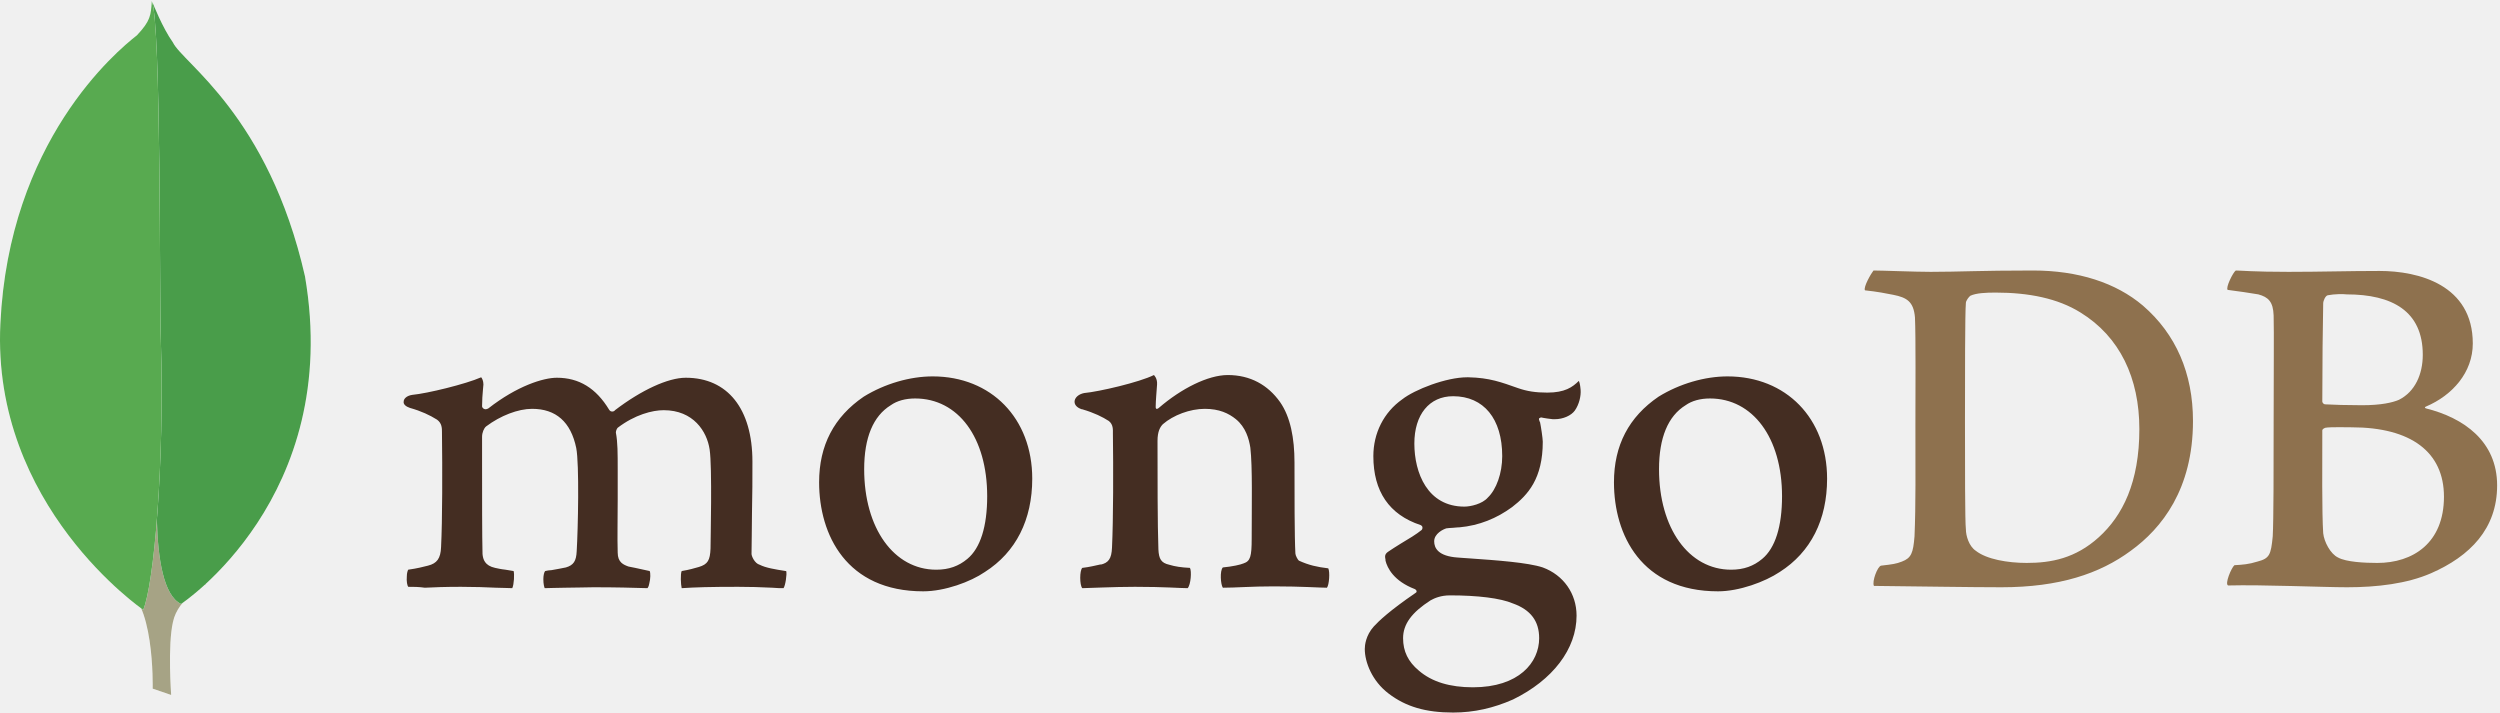
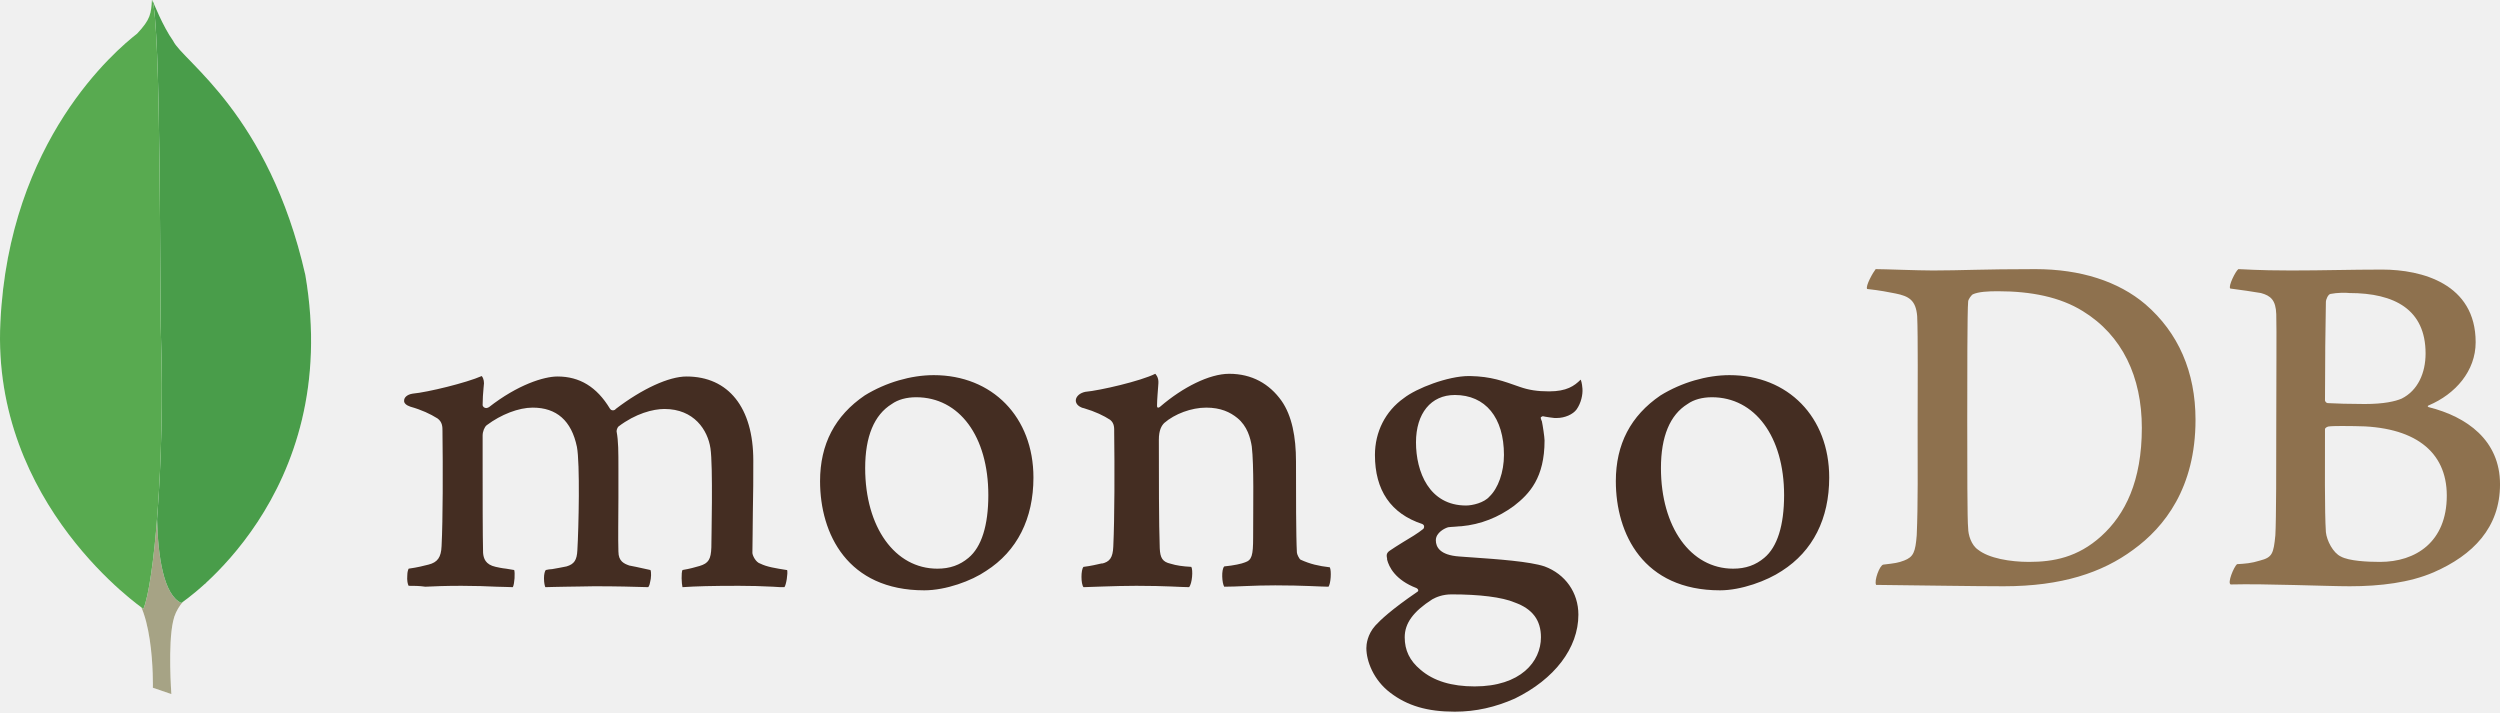
- <svg xmlns="http://www.w3.org/2000/svg" width="2500" height="713" viewBox="0 0 512 146">
-   <g fill="none" fill-rule="evenodd">
-     <path d="M476.713 60.463c-.46.092-.922 1.107-.922 1.66-.092 3.692-.184 13.474-.184 20.118 0 .185.276.554.553.554 1.384.092 4.706.184 7.567.184 3.968 0 6.275-.553 7.568-1.106 3.321-1.662 4.89-5.261 4.89-9.23 0-8.95-6.275-12.365-15.596-12.365-.646-.092-2.49-.092-3.876.185zm23.81 41.25c0-9.136-6.737-14.212-18.918-14.212-.554 0-4.43-.092-5.353.092-.277.093-.645.278-.645.555 0 6.551-.093 16.98.184 21.04.184 1.753 1.477 4.245 3.046 4.983 1.66.923 5.444 1.107 8.028 1.107 7.29 0 13.658-4.06 13.658-13.565zm-42.634-46.325c.922 0 3.69.276 10.796.276 6.737 0 12.089-.184 18.641-.184 8.028 0 19.102 2.86 19.102 14.857 0 5.906-4.153 10.613-9.597 12.92-.276.092-.276.276 0 .368 7.751 1.939 14.581 6.737 14.581 15.78 0 8.86-5.537 14.489-13.566 17.996-4.891 2.122-10.981 2.86-17.164 2.86-4.707 0-17.349-.553-24.362-.368-.738-.278.646-3.6 1.291-4.153 1.662-.093 2.953-.185 4.707-.739 2.492-.645 2.768-1.384 3.137-5.167.185-3.23.185-14.674.185-22.794 0-11.166.093-18.733 0-22.424-.092-2.86-1.107-3.784-3.137-4.338-1.57-.276-4.153-.646-6.276-.922-.462-.462 1.107-3.6 1.662-3.968zm-53.248 57.399c2.216 1.752 6.553 2.49 10.429 2.49 4.983 0 9.966-.921 14.765-5.26 4.891-4.428 8.305-11.257 8.305-22.146 0-10.429-3.968-18.919-12.089-23.901-4.614-2.862-10.52-4.06-17.349-4.06-2.03 0-3.968.092-5.167.645-.278.185-.923 1.015-.923 1.476-.185 1.846-.185 16.057-.185 24.363 0 8.582 0 20.579.185 21.963 0 1.385.645 3.507 2.03 4.43zm-20.948-57.4c1.754 0 8.49.277 11.72.277 5.815 0 9.967-.276 20.948-.276 9.228 0 16.98 2.491 22.517 7.197 6.736 5.814 10.244 13.843 10.244 23.624 0 13.935-6.368 21.964-12.736 26.578-6.366 4.706-14.672 7.474-26.484 7.474-6.275 0-17.072-.184-26.024-.277h-.092c-.461-.83.738-4.06 1.476-4.152 2.4-.277 3.046-.37 4.246-.83 1.937-.739 2.307-1.754 2.584-5.168.276-6.368.184-14.027.184-22.702 0-6.182.092-18.272-.093-22.148-.276-3.229-1.66-4.06-4.429-4.614-1.384-.276-3.23-.646-5.813-.922-.37-.647 1.291-3.507 1.752-4.06z" fill="#8E714E" />
-     <path d="M272.033 116.385c-2.307-.277-3.968-.645-5.998-1.568-.277-.185-.739-1.107-.739-1.477-.184-3.23-.184-12.458-.184-18.64 0-4.984-.83-9.321-2.953-12.366-2.492-3.508-6.09-5.537-10.705-5.537-4.06 0-9.505 2.768-14.027 6.644-.092.092-.83.739-.738-.277 0-1.015.185-3.045.277-4.43.093-1.292-.646-1.937-.646-1.937-2.953 1.476-11.258 3.414-14.304 3.69-2.214.463-2.768 2.585-.46 3.323h.092c2.49.738 4.152 1.569 5.443 2.4.923.738.831 1.753.831 2.584.092 6.92.092 17.533-.184 23.347-.092 2.307-.738 3.137-2.4 3.506l.185-.092c-1.292.277-2.307.553-3.876.738-.554.554-.554 3.507 0 4.153 1.015 0 6.367-.277 10.798-.277 6.09 0 9.228.277 10.796.277.646-.738.831-3.507.462-4.153-1.754-.092-3.046-.276-4.245-.646-1.661-.37-2.123-1.199-2.216-3.137-.183-4.892-.183-15.227-.183-22.24 0-1.938.553-2.861 1.106-3.415 2.123-1.845 5.538-3.137 8.583-3.137 2.953 0 4.89.923 6.367 2.123 2.03 1.66 2.676 4.06 2.953 5.813.461 3.968.277 11.812.277 18.641 0 3.691-.277 4.614-1.66 5.075-.647.277-2.308.647-4.246.83-.646.647-.461 3.508 0 4.154 2.676 0 5.814-.277 10.428-.277 5.721 0 9.413.277 10.89.277.46-.554.645-3.23.276-3.969zm25.562-35.25c-4.89 0-7.936 3.783-7.936 9.688 0 5.999 2.676 12.92 10.243 12.92 1.292 0 3.692-.554 4.798-1.846 1.754-1.66 2.954-4.983 2.954-8.49 0-7.659-3.784-12.273-10.059-12.273zm-.646 40.787c-1.845 0-3.138.554-3.968 1.016-3.876 2.49-5.629 4.89-5.629 7.752 0 2.675 1.015 4.797 3.23 6.643 2.676 2.307 6.367 3.415 11.073 3.415 9.413 0 13.566-5.076 13.566-10.058 0-3.508-1.754-5.815-5.352-7.106-2.584-1.108-7.29-1.662-12.92-1.662zm.646 23.994c-5.629 0-9.69-1.2-13.196-3.876-3.415-2.584-4.891-6.46-4.891-9.136 0-.738.185-2.769 1.846-4.614 1.014-1.108 3.23-3.23 8.49-6.829.184-.092.276-.184.276-.37 0-.184-.185-.369-.369-.46-4.337-1.661-5.629-4.338-5.999-5.814v-.185c-.091-.554-.276-1.107.555-1.661.646-.461 1.569-1.015 2.583-1.66 1.569-.924 3.23-1.939 4.245-2.77.185-.184.185-.368.185-.553 0-.185-.185-.37-.37-.461-6.458-2.123-9.688-6.922-9.688-14.12 0-4.706 2.122-8.951 5.905-11.627 2.584-2.03 9.044-4.522 13.289-4.522h.277c4.337.092 6.736 1.015 10.15 2.215 1.846.646 3.6.922 6 .922 3.598 0 5.167-1.107 6.458-2.398.093.184.278.646.37 1.845.092 1.2-.277 2.953-1.2 4.245-.738 1.015-2.399 1.754-4.06 1.754h-.462c-1.661-.185-2.4-.37-2.4-.37l-.368.185c-.092.185 0 .369.092.646l.093.185c.184.83.553 3.321.553 3.968 0 7.567-3.045 10.888-6.275 13.38-3.138 2.307-6.736 3.783-10.797 4.153-.092 0-.46 0-1.292.092-.461 0-1.107.093-1.2.093h-.092c-.738.184-2.583 1.107-2.583 2.675 0 1.384.83 3.046 4.798 3.323.83.092 1.66.092 2.584.185 5.26.368 11.812.83 14.857 1.845 4.245 1.568 6.921 5.352 6.921 9.874 0 6.83-4.89 13.197-13.011 17.164-3.968 1.754-7.937 2.677-12.274 2.677zm52.6-64.32c-1.937 0-3.691.46-4.983 1.383-3.598 2.215-5.444 6.645-5.444 13.104 0 12.09 6.09 20.58 14.765 20.58 2.584 0 4.614-.739 6.367-2.215 2.676-2.216 4.061-6.645 4.061-12.828 0-11.996-5.999-20.025-14.765-20.025zm1.662 39.496c-15.688 0-21.317-11.535-21.317-22.332 0-7.567 3.045-13.381 9.135-17.534 4.338-2.676 9.506-4.152 14.12-4.152 11.996 0 20.394 8.582 20.394 20.948 0 8.397-3.322 15.041-9.69 19.102-3.045 2.03-8.305 3.968-12.643 3.968h.001zM187.411 81.595c-1.938 0-3.691.461-4.984 1.384-3.598 2.215-5.444 6.645-5.444 13.104 0 12.09 6.09 20.58 14.765 20.58 2.584 0 4.614-.739 6.368-2.215 2.675-2.216 4.06-6.645 4.06-12.828 0-11.996-5.906-20.025-14.765-20.025zm1.661 39.497c-15.688 0-21.317-11.535-21.317-22.332 0-7.567 3.045-13.381 9.135-17.534 4.338-2.676 9.506-4.152 14.12-4.152 11.997 0 20.394 8.582 20.394 20.948 0 8.397-3.322 15.041-9.69 19.102-2.953 2.03-8.213 3.968-12.642 3.968zm-105.478-.923c-.185-.276-.37-1.107-.277-2.122 0-.739.185-1.2.277-1.384 1.938-.278 2.953-.555 4.06-.831 1.846-.462 2.584-1.476 2.676-3.783.278-5.537.278-16.058.185-23.348v-.185c0-.83 0-1.846-1.015-2.584-1.477-.922-3.23-1.752-5.537-2.4-.83-.275-1.384-.737-1.292-1.29 0-.554.554-1.2 1.754-1.385 3.045-.277 10.98-2.214 14.118-3.599.185.184.462.739.462 1.477l-.092 1.014c-.093 1.016-.185 2.216-.185 3.415 0 .369.37.646.738.646.185 0 .37-.092.554-.185 5.906-4.614 11.258-6.275 14.026-6.275 4.523 0 8.03 2.123 10.706 6.552.184.278.369.37.646.37.184 0 .46-.092.553-.277 5.445-4.153 10.89-6.645 14.488-6.645 8.582 0 13.658 6.368 13.658 17.165 0 3.045 0 7.013-.092 10.613 0 3.229-.092 6.182-.092 8.305 0 .46.645 1.937 1.66 2.214 1.292.646 3.046.923 5.353 1.292h.092c.185.646-.184 3.045-.553 3.507-.554 0-1.385 0-2.307-.092a136.208 136.208 0 0 0-7.014-.185c-5.721 0-8.674.092-11.536.277-.183-.738-.276-2.953 0-3.507 1.662-.276 2.492-.554 3.508-.83 1.846-.554 2.307-1.385 2.4-3.784 0-1.753.368-16.703-.186-20.302-.553-3.691-3.322-8.028-9.413-8.028-2.307 0-5.905.923-9.412 3.598-.184.185-.37.646-.37.923v.093c.37 1.937.37 4.153.37 7.567v5.998c0 4.153-.093 8.029 0 10.981 0 2.031 1.2 2.492 2.215 2.862.554.091.922.184 1.384.276.83.185 1.661.37 2.953.646.185.37.185 1.569-.092 2.584-.093.554-.278.83-.37.923-3.137-.092-6.367-.185-11.073-.185-1.384 0-3.784.093-5.814.093-1.662 0-3.23.092-4.152.092-.093-.185-.278-.83-.278-1.846 0-.83.185-1.476.37-1.661.461-.092.83-.184 1.292-.184 1.106-.185 2.03-.37 2.952-.554 1.57-.461 2.123-1.292 2.215-3.322.277-4.614.554-17.81-.092-21.133-1.107-5.352-4.152-8.028-9.044-8.028-2.86 0-6.46 1.384-9.412 3.6-.462.368-.831 1.29-.831 2.121v5.445c0 6.644 0 14.95.092 18.549.093 1.106.461 2.399 2.584 2.86.462.092 1.2.277 2.123.37l1.66.276c.186.554.093 2.769-.276 3.507-.923 0-2.03-.092-3.323-.092-1.937-.093-4.429-.185-7.197-.185-3.23 0-5.537.092-7.383.185-1.292-.185-2.307-.185-3.414-.185z" fill="#442D22" />
-     <path d="M35.053 142.317l-3.783-1.293s.462-19.286-6.46-20.67c-4.613-5.353.74-227.013 17.35-.739 0 0-5.722 2.86-6.737 7.752-1.108 4.799-.37 14.95-.37 14.95z" fill="#FFF" />
-     <path d="M35.053 142.317l-3.783-1.293s.462-19.286-6.46-20.67c-4.613-5.353.74-227.013 17.35-.739 0 0-5.722 2.86-6.737 7.752-1.108 4.799-.37 14.95-.37 14.95z" fill="#A6A385" />
-     <path d="M37.084 123.676s33.13-21.779 25.377-67.09c-7.474-32.943-25.1-43.74-27.038-47.893C33.301 5.74 31.27.573 31.27.573l1.385 91.634c0 .093-2.861 28.054 4.43 31.47" fill="#FFF" />
-     <path d="M37.084 123.676s33.13-21.779 25.377-67.09c-7.474-32.943-25.1-43.74-27.038-47.893C33.301 5.74 31.27.573 31.27.573l1.385 91.634c0 .093-2.861 28.054 4.43 31.47" fill="#499D4A" />
-     <path d="M29.333 124.875S-1.767 103.65.079 66.277C1.832 28.903 23.795 10.539 28.04 7.217c2.769-2.953 2.861-4.061 3.046-7.014 1.938 4.153 1.569 62.106 1.845 68.934.83 26.3-1.476 50.756-3.598 55.738z" fill="#FFF" />
-     <path d="M29.333 124.875S-1.767 103.65.079 66.277C1.832 28.903 23.795 10.539 28.04 7.217c2.769-2.953 2.861-4.061 3.046-7.014 1.938 4.153 1.569 62.106 1.845 68.934.83 26.3-1.476 50.756-3.598 55.738z" fill="#58AA50" />
+ <svg xmlns="http://www.w3.org/2000/svg" width="200.001" height="56.985" viewBox="0 0 40.96 11.669" version="1.1" id="svg3992">
+   <defs id="defs3996" />
+   <g id="g3990" transform="matrix(0.08009257,0,0,0.08009257,3.5386043e-6,-0.02745879)" style="fill:none;fill-rule:evenodd">
+     <path d="m 476.713,60.463 c -0.46,0.092 -0.922,1.107 -0.922,1.66 -0.092,3.692 -0.184,13.474 -0.184,20.118 0,0.185 0.276,0.554 0.553,0.554 1.384,0.092 4.706,0.184 7.567,0.184 3.968,0 6.275,-0.553 7.568,-1.106 3.321,-1.662 4.89,-5.261 4.89,-9.23 0,-8.95 -6.275,-12.365 -15.596,-12.365 -0.646,-0.092 -2.49,-0.092 -3.876,0.185 z m 23.81,41.25 c 0,-9.136 -6.737,-14.212 -18.918,-14.212 -0.554,0 -4.43,-0.092 -5.353,0.092 -0.277,0.093 -0.645,0.278 -0.645,0.555 0,6.551 -0.093,16.98 0.184,21.04 0.184,1.753 1.477,4.245 3.046,4.983 1.66,0.923 5.444,1.107 8.028,1.107 7.29,0 13.658,-4.06 13.658,-13.565 z M 457.889,55.388 c 0.922,0 3.69,0.276 10.796,0.276 6.737,0 12.089,-0.184 18.641,-0.184 8.028,0 19.102,2.86 19.102,14.857 0,5.906 -4.153,10.613 -9.597,12.92 -0.276,0.092 -0.276,0.276 0,0.368 7.751,1.939 14.581,6.737 14.581,15.78 0,8.86 -5.537,14.489 -13.566,17.996 -4.891,2.122 -10.981,2.86 -17.164,2.86 -4.707,0 -17.349,-0.553 -24.362,-0.368 -0.738,-0.278 0.646,-3.6 1.291,-4.153 1.662,-0.093 2.953,-0.185 4.707,-0.739 2.492,-0.645 2.768,-1.384 3.137,-5.167 0.185,-3.23 0.185,-14.674 0.185,-22.794 0,-11.166 0.093,-18.733 0,-22.424 -0.092,-2.86 -1.107,-3.784 -3.137,-4.338 -1.57,-0.276 -4.153,-0.646 -6.276,-0.922 -0.462,-0.462 1.107,-3.6 1.662,-3.968 z m -53.248,57.399 c 2.216,1.752 6.553,2.49 10.429,2.49 4.983,0 9.966,-0.921 14.765,-5.26 4.891,-4.428 8.305,-11.257 8.305,-22.146 0,-10.429 -3.968,-18.919 -12.089,-23.901 -4.614,-2.862 -10.52,-4.06 -17.349,-4.06 -2.03,0 -3.968,0.092 -5.167,0.645 -0.278,0.185 -0.923,1.015 -0.923,1.476 -0.185,1.846 -0.185,16.057 -0.185,24.363 0,8.582 0,20.579 0.185,21.963 0,1.385 0.645,3.507 2.03,4.43 z m -20.948,-57.4 c 1.754,0 8.49,0.277 11.72,0.277 5.815,0 9.967,-0.276 20.948,-0.276 9.228,0 16.98,2.491 22.517,7.197 6.736,5.814 10.244,13.843 10.244,23.624 0,13.935 -6.368,21.964 -12.736,26.578 -6.366,4.706 -14.672,7.474 -26.484,7.474 -6.275,0 -17.072,-0.184 -26.024,-0.277 h -0.092 c -0.461,-0.83 0.738,-4.06 1.476,-4.152 2.4,-0.277 3.046,-0.37 4.246,-0.83 1.937,-0.739 2.307,-1.754 2.584,-5.168 0.276,-6.368 0.184,-14.027 0.184,-22.702 0,-6.182 0.092,-18.272 -0.093,-22.148 -0.276,-3.229 -1.66,-4.06 -4.429,-4.614 -1.384,-0.276 -3.23,-0.646 -5.813,-0.922 -0.37,-0.647 1.291,-3.507 1.752,-4.06 z" id="path3974" style="fill:#8e714e" />
+     <path d="m 272.033,116.385 c -2.307,-0.277 -3.968,-0.645 -5.998,-1.568 -0.277,-0.185 -0.739,-1.107 -0.739,-1.477 -0.184,-3.23 -0.184,-12.458 -0.184,-18.64 0,-4.984 -0.83,-9.321 -2.953,-12.366 -2.492,-3.508 -6.09,-5.537 -10.705,-5.537 -4.06,0 -9.505,2.768 -14.027,6.644 -0.092,0.092 -0.83,0.739 -0.738,-0.277 0,-1.015 0.185,-3.045 0.277,-4.43 0.093,-1.292 -0.646,-1.937 -0.646,-1.937 -2.953,1.476 -11.258,3.414 -14.304,3.69 -2.214,0.463 -2.768,2.585 -0.46,3.323 h 0.092 c 2.49,0.738 4.152,1.569 5.443,2.4 0.923,0.738 0.831,1.753 0.831,2.584 0.092,6.92 0.092,17.533 -0.184,23.347 -0.092,2.307 -0.738,3.137 -2.4,3.506 l 0.185,-0.092 c -1.292,0.277 -2.307,0.553 -3.876,0.738 -0.554,0.554 -0.554,3.507 0,4.153 1.015,0 6.367,-0.277 10.798,-0.277 6.09,0 9.228,0.277 10.796,0.277 0.646,-0.738 0.831,-3.507 0.462,-4.153 -1.754,-0.092 -3.046,-0.276 -4.245,-0.646 -1.661,-0.37 -2.123,-1.199 -2.216,-3.137 -0.183,-4.892 -0.183,-15.227 -0.183,-22.24 0,-1.938 0.553,-2.861 1.106,-3.415 2.123,-1.845 5.538,-3.137 8.583,-3.137 2.953,0 4.89,0.923 6.367,2.123 2.03,1.66 2.676,4.06 2.953,5.813 0.461,3.968 0.277,11.812 0.277,18.641 0,3.691 -0.277,4.614 -1.66,5.075 -0.647,0.277 -2.308,0.647 -4.246,0.83 -0.646,0.647 -0.461,3.508 0,4.154 2.676,0 5.814,-0.277 10.428,-0.277 5.721,0 9.413,0.277 10.89,0.277 0.46,-0.554 0.645,-3.23 0.276,-3.969 z m 25.562,-35.25 c -4.89,0 -7.936,3.783 -7.936,9.688 0,5.999 2.676,12.92 10.243,12.92 1.292,0 3.692,-0.554 4.798,-1.846 1.754,-1.66 2.954,-4.983 2.954,-8.49 0,-7.659 -3.784,-12.273 -10.059,-12.273 z m -0.646,40.787 c -1.845,0 -3.138,0.554 -3.968,1.016 -3.876,2.49 -5.629,4.89 -5.629,7.752 0,2.675 1.015,4.797 3.23,6.643 2.676,2.307 6.367,3.415 11.073,3.415 9.413,0 13.566,-5.076 13.566,-10.058 0,-3.508 -1.754,-5.815 -5.352,-7.106 -2.584,-1.108 -7.29,-1.662 -12.92,-1.662 z m 0.646,23.994 c -5.629,0 -9.69,-1.2 -13.196,-3.876 -3.415,-2.584 -4.891,-6.46 -4.891,-9.136 0,-0.738 0.185,-2.769 1.846,-4.614 1.014,-1.108 3.23,-3.23 8.49,-6.829 0.184,-0.092 0.276,-0.184 0.276,-0.37 0,-0.184 -0.185,-0.369 -0.369,-0.46 -4.337,-1.661 -5.629,-4.338 -5.999,-5.814 v -0.185 c -0.091,-0.554 -0.276,-1.107 0.555,-1.661 0.646,-0.461 1.569,-1.015 2.583,-1.66 1.569,-0.924 3.23,-1.939 4.245,-2.77 0.185,-0.184 0.185,-0.368 0.185,-0.553 0,-0.185 -0.185,-0.37 -0.37,-0.461 -6.458,-2.123 -9.688,-6.922 -9.688,-14.12 0,-4.706 2.122,-8.951 5.905,-11.627 2.584,-2.03 9.044,-4.522 13.289,-4.522 h 0.277 c 4.337,0.092 6.736,1.015 10.15,2.215 1.846,0.646 3.6,0.922 6,0.922 3.598,0 5.167,-1.107 6.458,-2.398 0.093,0.184 0.278,0.646 0.37,1.845 0.092,1.2 -0.277,2.953 -1.2,4.245 -0.738,1.015 -2.399,1.754 -4.06,1.754 h -0.462 c -1.661,-0.185 -2.4,-0.37 -2.4,-0.37 l -0.368,0.185 c -0.092,0.185 0,0.369 0.092,0.646 l 0.093,0.185 c 0.184,0.83 0.553,3.321 0.553,3.968 0,7.567 -3.045,10.888 -6.275,13.38 -3.138,2.307 -6.736,3.783 -10.797,4.153 -0.092,0 -0.46,0 -1.292,0.092 -0.461,0 -1.107,0.093 -1.2,0.093 h -0.092 c -0.738,0.184 -2.583,1.107 -2.583,2.675 0,1.384 0.83,3.046 4.798,3.323 0.83,0.092 1.66,0.092 2.584,0.185 5.26,0.368 11.812,0.83 14.857,1.845 4.245,1.568 6.921,5.352 6.921,9.874 0,6.83 -4.89,13.197 -13.011,17.164 -3.968,1.754 -7.937,2.677 -12.274,2.677 z m 52.6,-64.32 c -1.937,0 -3.691,0.46 -4.983,1.383 -3.598,2.215 -5.444,6.645 -5.444,13.104 0,12.09 6.09,20.58 14.765,20.58 2.584,0 4.614,-0.739 6.367,-2.215 2.676,-2.216 4.061,-6.645 4.061,-12.828 0,-11.996 -5.999,-20.025 -14.765,-20.025 z m 1.662,39.496 c -15.688,0 -21.317,-11.535 -21.317,-22.332 0,-7.567 3.045,-13.381 9.135,-17.534 4.338,-2.676 9.506,-4.152 14.12,-4.152 11.996,0 20.394,8.582 20.394,20.948 0,8.397 -3.322,15.041 -9.69,19.102 -3.045,2.03 -8.305,3.968 -12.643,3.968 z M 187.411,81.595 c -1.938,0 -3.691,0.461 -4.984,1.384 -3.598,2.215 -5.444,6.645 -5.444,13.104 0,12.09 6.09,20.58 14.765,20.58 2.584,0 4.614,-0.739 6.368,-2.215 2.675,-2.216 4.06,-6.645 4.06,-12.828 0,-11.996 -5.906,-20.025 -14.765,-20.025 z m 1.661,39.497 c -15.688,0 -21.317,-11.535 -21.317,-22.332 0,-7.567 3.045,-13.381 9.135,-17.534 4.338,-2.676 9.506,-4.152 14.12,-4.152 11.997,0 20.394,8.582 20.394,20.948 0,8.397 -3.322,15.041 -9.69,19.102 -2.953,2.03 -8.213,3.968 -12.642,3.968 z M 83.594,120.169 c -0.185,-0.276 -0.37,-1.107 -0.277,-2.122 0,-0.739 0.185,-1.2 0.277,-1.384 1.938,-0.278 2.953,-0.555 4.06,-0.831 1.846,-0.462 2.584,-1.476 2.676,-3.783 0.278,-5.537 0.278,-16.058 0.185,-23.348 v -0.185 c 0,-0.83 0,-1.846 -1.015,-2.584 -1.477,-0.922 -3.23,-1.752 -5.537,-2.4 -0.83,-0.275 -1.384,-0.737 -1.292,-1.29 0,-0.554 0.554,-1.2 1.754,-1.385 3.045,-0.277 10.98,-2.214 14.118,-3.599 0.185,0.184 0.462,0.739 0.462,1.477 l -0.092,1.014 c -0.093,1.016 -0.185,2.216 -0.185,3.415 0,0.369 0.37,0.646 0.738,0.646 0.185,0 0.37,-0.092 0.554,-0.185 5.906,-4.614 11.258,-6.275 14.026,-6.275 4.523,0 8.03,2.123 10.706,6.552 0.184,0.278 0.369,0.37 0.646,0.37 0.184,0 0.46,-0.092 0.553,-0.277 5.445,-4.153 10.89,-6.645 14.488,-6.645 8.582,0 13.658,6.368 13.658,17.165 0,3.045 0,7.013 -0.092,10.613 0,3.229 -0.092,6.182 -0.092,8.305 0,0.46 0.645,1.937 1.66,2.214 1.292,0.646 3.046,0.923 5.353,1.292 h 0.092 c 0.185,0.646 -0.184,3.045 -0.553,3.507 -0.554,0 -1.385,0 -2.307,-0.092 a 136.208,136.208 0 0 0 -7.014,-0.185 c -5.721,0 -8.674,0.092 -11.536,0.277 -0.183,-0.738 -0.276,-2.953 0,-3.507 1.662,-0.276 2.492,-0.554 3.508,-0.83 1.846,-0.554 2.307,-1.385 2.4,-3.784 0,-1.753 0.368,-16.703 -0.186,-20.302 -0.553,-3.691 -3.322,-8.028 -9.413,-8.028 -2.307,0 -5.905,0.923 -9.412,3.598 -0.184,0.185 -0.37,0.646 -0.37,0.923 v 0.093 c 0.37,1.937 0.37,4.153 0.37,7.567 v 5.998 c 0,4.153 -0.093,8.029 0,10.981 0,2.031 1.2,2.492 2.215,2.862 0.554,0.091 0.922,0.184 1.384,0.276 0.83,0.185 1.661,0.37 2.953,0.646 0.185,0.37 0.185,1.569 -0.092,2.584 -0.093,0.554 -0.278,0.83 -0.37,0.923 -3.137,-0.092 -6.367,-0.185 -11.073,-0.185 -1.384,0 -3.784,0.093 -5.814,0.093 -1.662,0 -3.23,0.092 -4.152,0.092 -0.093,-0.185 -0.278,-0.83 -0.278,-1.846 0,-0.83 0.185,-1.476 0.37,-1.661 0.461,-0.092 0.83,-0.184 1.292,-0.184 1.106,-0.185 2.03,-0.37 2.952,-0.554 1.57,-0.461 2.123,-1.292 2.215,-3.322 0.277,-4.614 0.554,-17.81 -0.092,-21.133 -1.107,-5.352 -4.152,-8.028 -9.044,-8.028 -2.86,0 -6.46,1.384 -9.412,3.6 -0.462,0.368 -0.831,1.29 -0.831,2.121 v 5.445 c 0,6.644 0,14.95 0.092,18.549 0.093,1.106 0.461,2.399 2.584,2.86 0.462,0.092 1.2,0.277 2.123,0.37 l 1.66,0.276 c 0.186,0.554 0.093,2.769 -0.276,3.507 -0.923,0 -2.03,-0.092 -3.323,-0.092 -1.937,-0.093 -4.429,-0.185 -7.197,-0.185 -3.23,0 -5.537,0.092 -7.383,0.185 -1.292,-0.185 -2.307,-0.185 -3.414,-0.185 z" id="path3976" style="fill:#442d22" />
+     <path d="m 35.053,142.317 -3.783,-1.293 c 0,0 0.462,-19.286 -6.46,-20.67 -4.613,-5.353 0.74,-227.013 17.35,-0.739 0,0 -5.722,2.86 -6.737,7.752 -1.108,4.799 -0.37,14.95 -0.37,14.95 z" id="path3978" style="fill:#ffffff" />
+     <path d="m 35.053,142.317 -3.783,-1.293 c 0,0 0.462,-19.286 -6.46,-20.67 -4.613,-5.353 0.74,-227.013 17.35,-0.739 0,0 -5.722,2.86 -6.737,7.752 -1.108,4.799 -0.37,14.95 -0.37,14.95 z" id="path3980" style="fill:#a6a385" />
+     <path d="m 37.084,123.676 c 0,0 33.13,-21.779 25.377,-67.09 C 54.987,23.643 37.361,12.846 35.423,8.693 33.301,5.74 31.27,0.573 31.27,0.573 l 1.385,91.634 c 0,0.093 -2.861,28.054 4.43,31.47" id="path3982" style="fill:#ffffff" />
+     <path d="m 37.084,123.676 c 0,0 33.13,-21.779 25.377,-67.09 C 54.987,23.643 37.361,12.846 35.423,8.693 33.301,5.74 31.27,0.573 31.27,0.573 l 1.385,91.634 c 0,0.093 -2.861,28.054 4.43,31.47" id="path3984" style="fill:#499d4a" />
+     <path d="m 29.333,124.875 c 0,0 -31.1,-21.225 -29.254,-58.598 1.753,-37.374 23.716,-55.738 27.961,-59.06 2.769,-2.953 2.861,-4.061 3.046,-7.014 1.938,4.153 1.569,62.106 1.845,68.934 0.83,26.3 -1.476,50.756 -3.598,55.738 z" id="path3986" style="fill:#ffffff" />
+     <path d="m 29.333,124.875 c 0,0 -31.1,-21.225 -29.254,-58.598 1.753,-37.374 23.716,-55.738 27.961,-59.06 2.769,-2.953 2.861,-4.061 3.046,-7.014 1.938,4.153 1.569,62.106 1.845,68.934 0.83,26.3 -1.476,50.756 -3.598,55.738 z" id="path3988" style="fill:#58aa50" />
  </g>
</svg>
